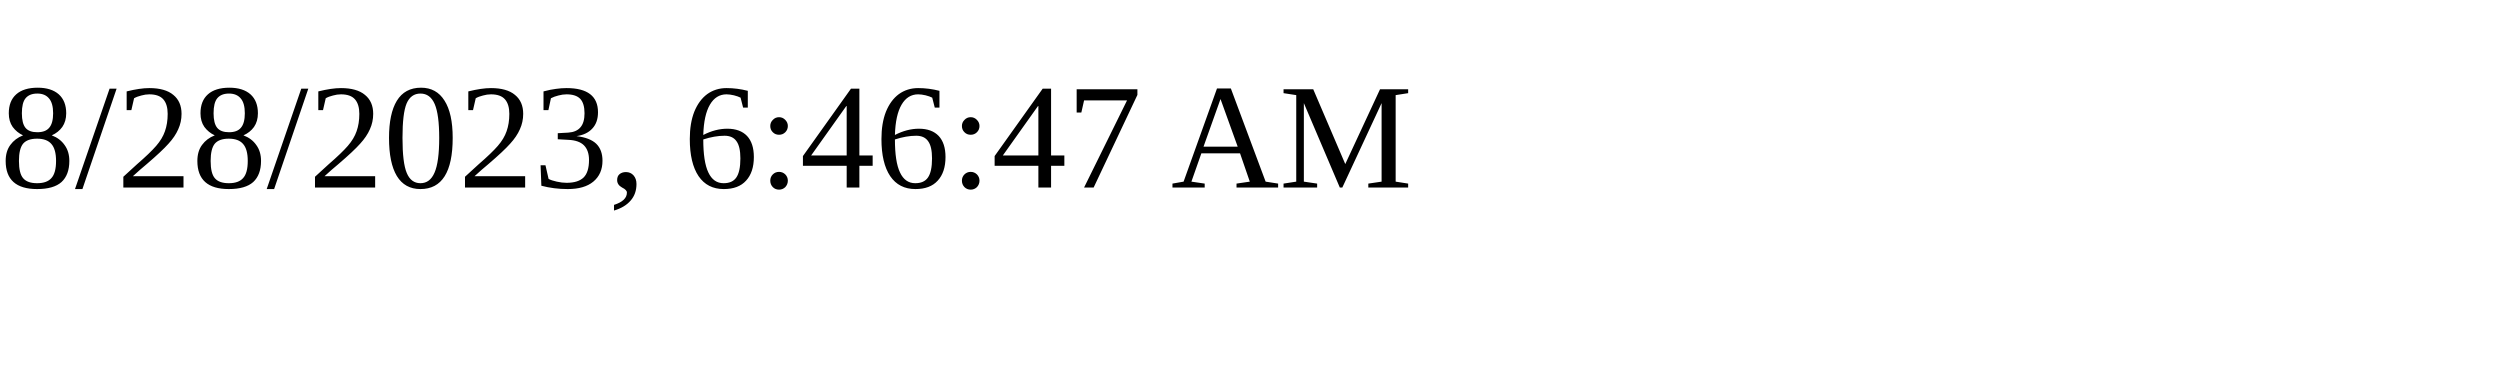
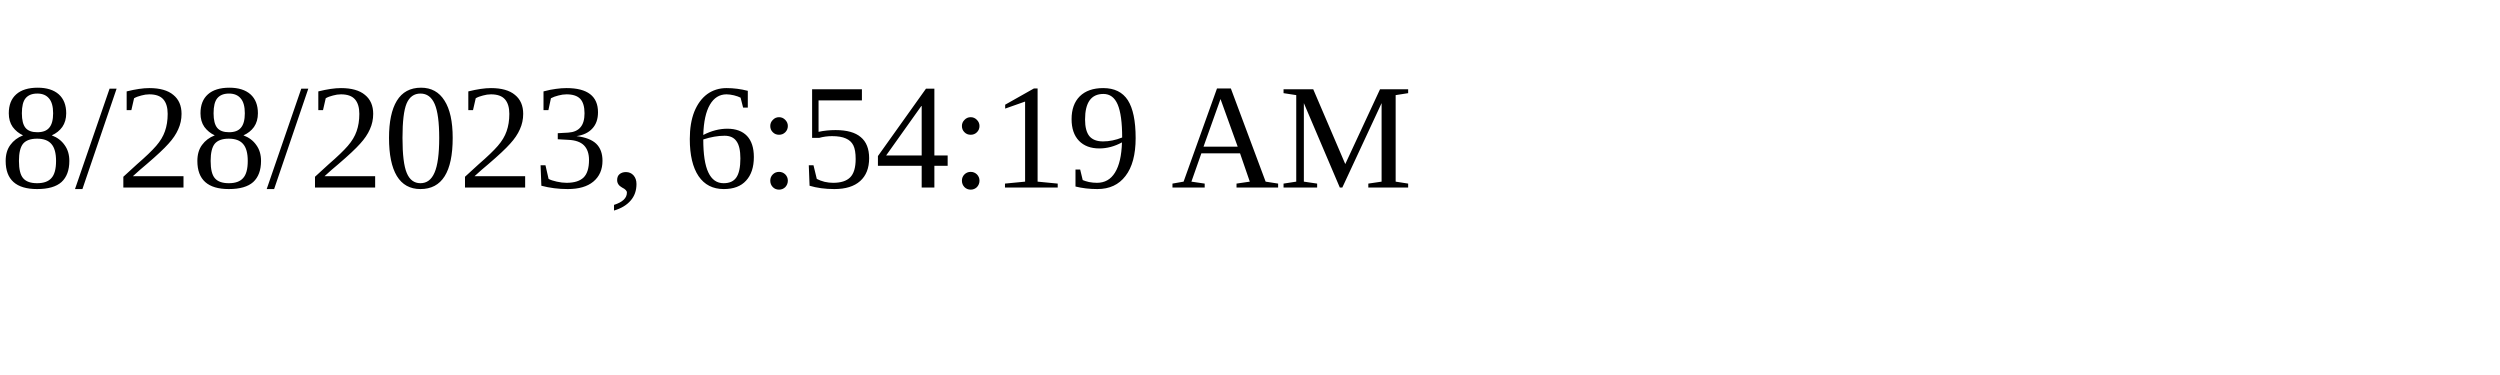
<svg xmlns="http://www.w3.org/2000/svg" height="30" width="200">
-   <text x="0" y="15">8/28/2023, 6:46:47 AM</text>
+   <text x="0" y="15">8/28/2023, 6:54:19 AM</text>
</svg>
